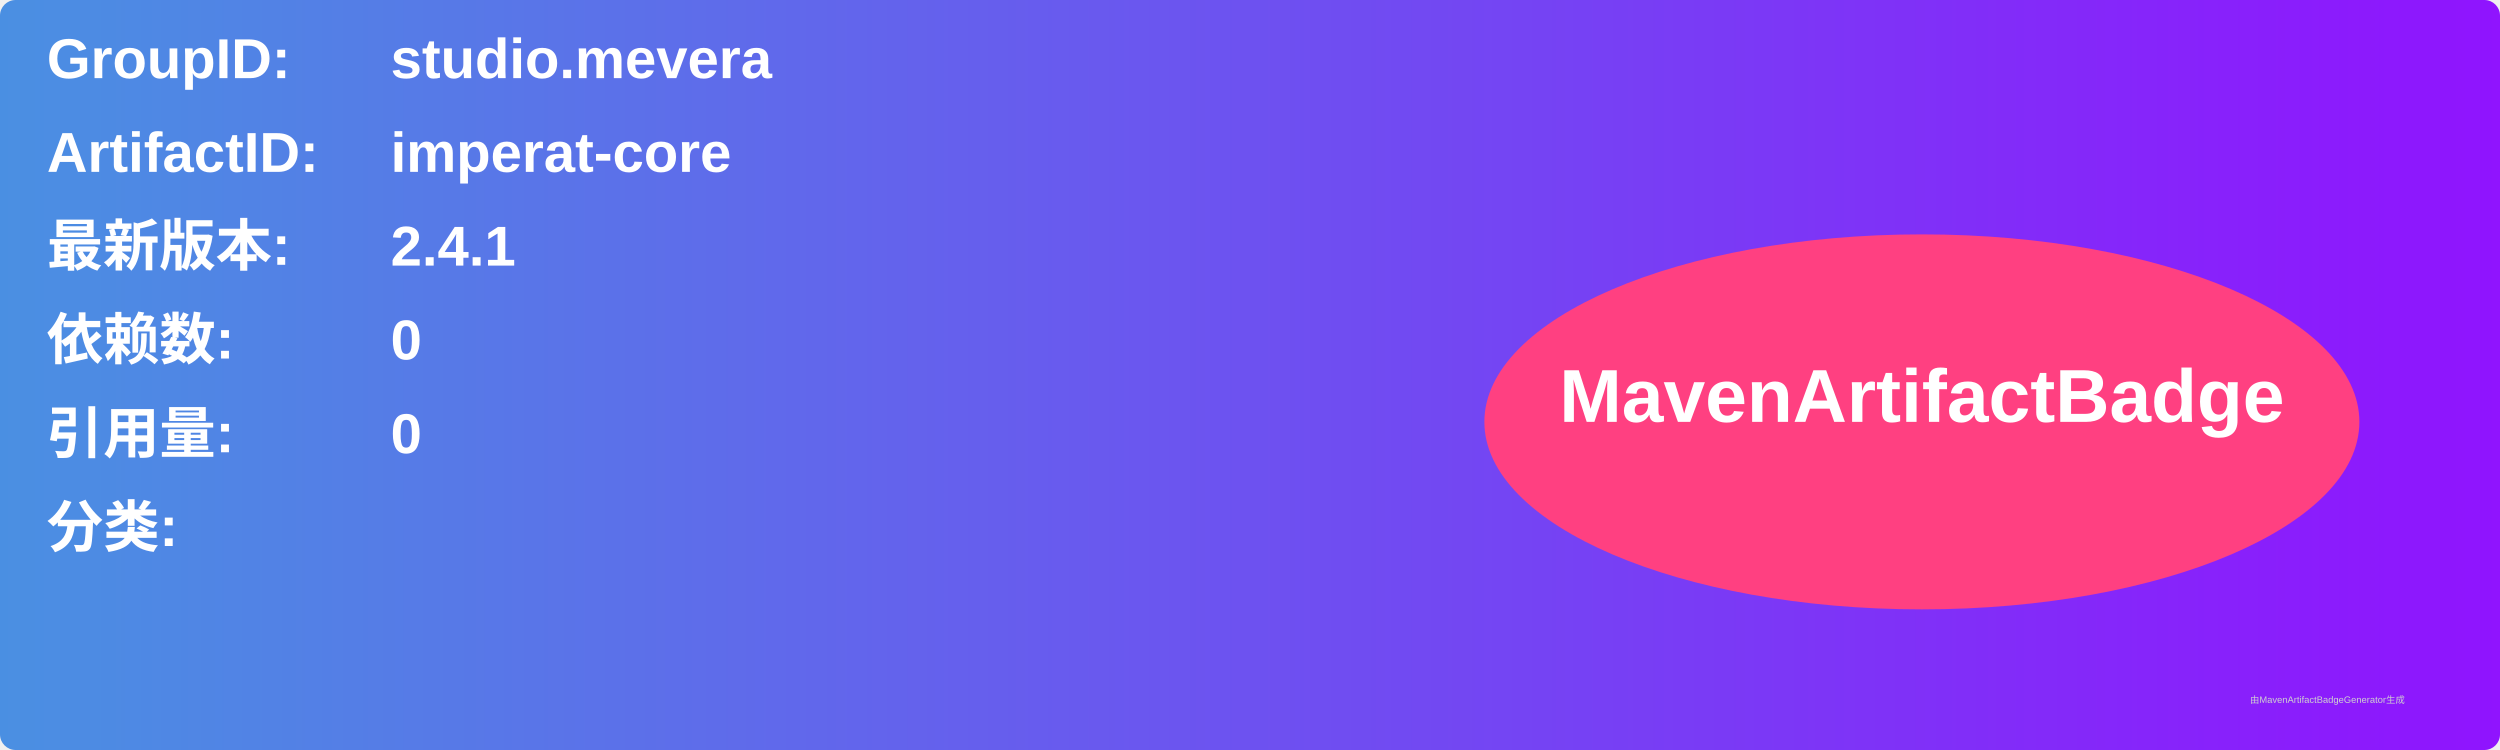
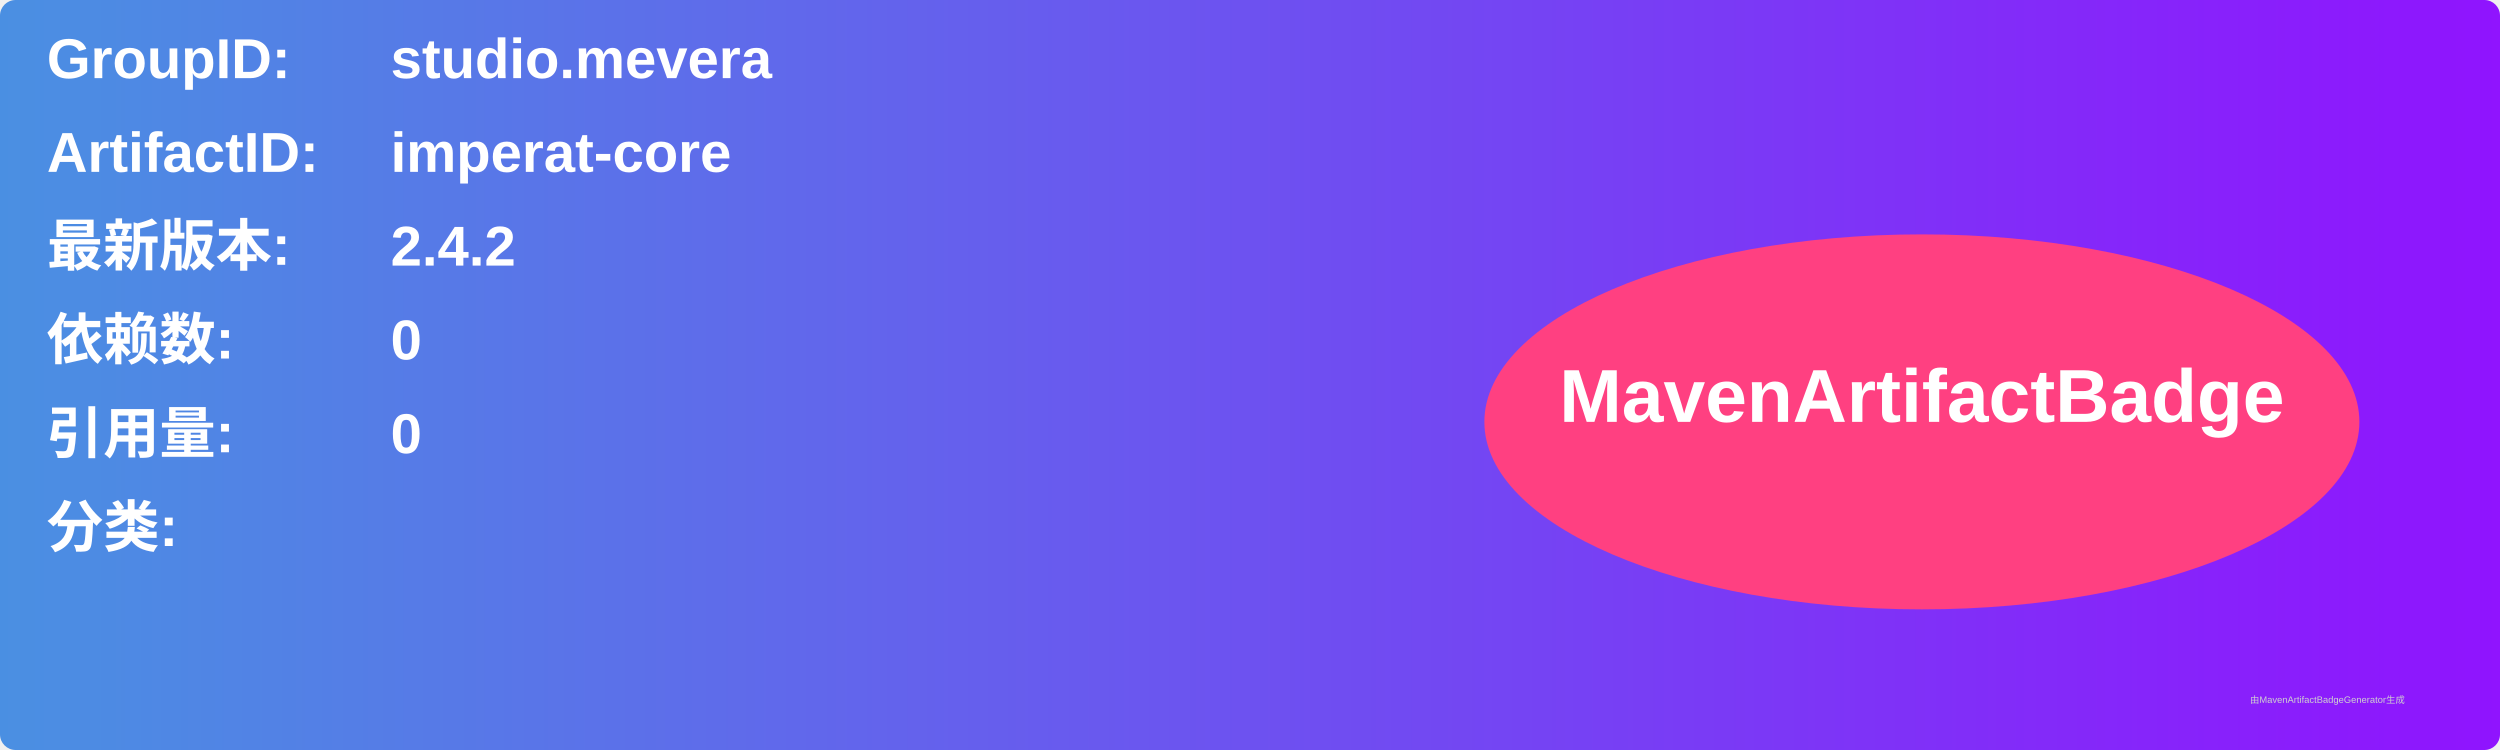
<svg xmlns="http://www.w3.org/2000/svg" width="800" height="240" viewBox="0 0 800 240">
  <linearGradient id="grad" x1="0%" y1="0%" x2="100%" y2="0%">
    <stop offset="0%" stop-color="#4a90e2" />
    <stop offset="100%" stop-color="#9013fe" />
  </linearGradient>
  <rect width="100%" height="100%" rx="5" ry="5" fill="url(#grad)" />
  <g transform="translate(15, 15)">
    <text x="0" y="10" font-family="Arial" font-size="18" fill="white" font-weight="bold" width="260">GroupID:</text>
    <text x="110" y="10" font-family="Arial" font-size="18" fill="white" font-weight="bold" width="460">studio.mevera</text>
    <text x="0" y="40" font-family="Arial" font-size="18" fill="white" font-weight="bold" width="260">ArtifactID:</text>
    <text x="110" y="40" font-family="Arial" font-size="18" fill="white" font-weight="bold" width="460">imperat-core</text>
    <text x="0" y="70" font-family="Arial" font-size="18" fill="white" font-weight="bold">最新版本:</text>
    <text x="110" y="70" font-family="Arial" font-size="18" fill="white" font-weight="bold">
-       <tspan font-weight="bold">2.4.1</tspan>
+       <tspan font-weight="bold">2.4.2</tspan>
    </text>
    <text x="0" y="100" font-family="Arial" font-size="18" fill="white" font-weight="bold">依赖数: </text>
    <text x="110" y="100" font-family="Arial" font-size="18" fill="white">
      <tspan font-weight="bold">0</tspan>
    </text>
    <text x="0" y="130" font-family="Arial" font-size="18" fill="white" font-weight="bold">引用量: </text>
    <text x="110" y="130" font-family="Arial" font-size="18" fill="white">
      <tspan font-weight="bold">0</tspan>
    </text>
    <text x="0" y="160" font-family="Arial" font-size="18" fill="white" font-weight="bold">分类:</text>
    <text x="10" y="190" font-family="Arial" font-size="10" fill="white">
      <tspan font-weight="bold" />
    </text>
    <ellipse cx="600" cy="120" rx="140" ry="60" fill="#ff4081" />
    <text x="600" y="120" text-anchor="middle" font-family="Arial" font-size="24" fill="white" font-weight="bold">MavenArtifactBadge</text>
  </g>
  <text x="720" y="225" font-family="Arial" font-size="3" fill="#d0d0d0">由MavenArtifactBadgeGenerator生成</text>
</svg>
